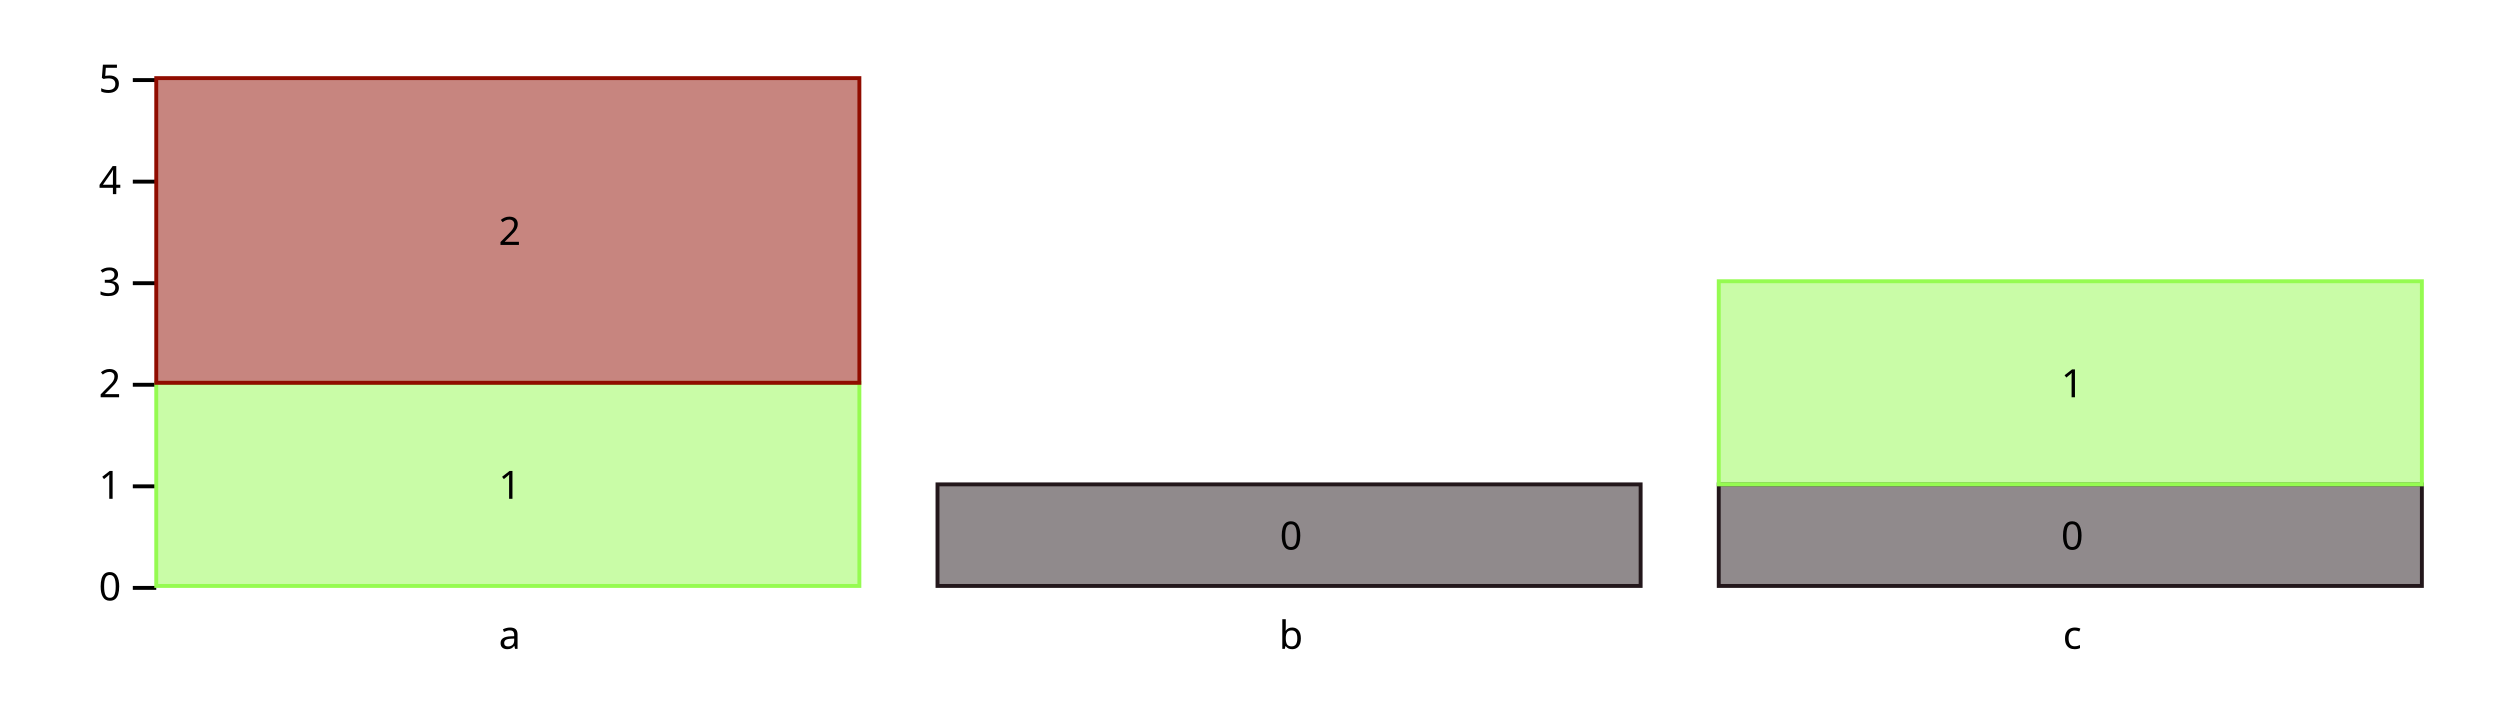
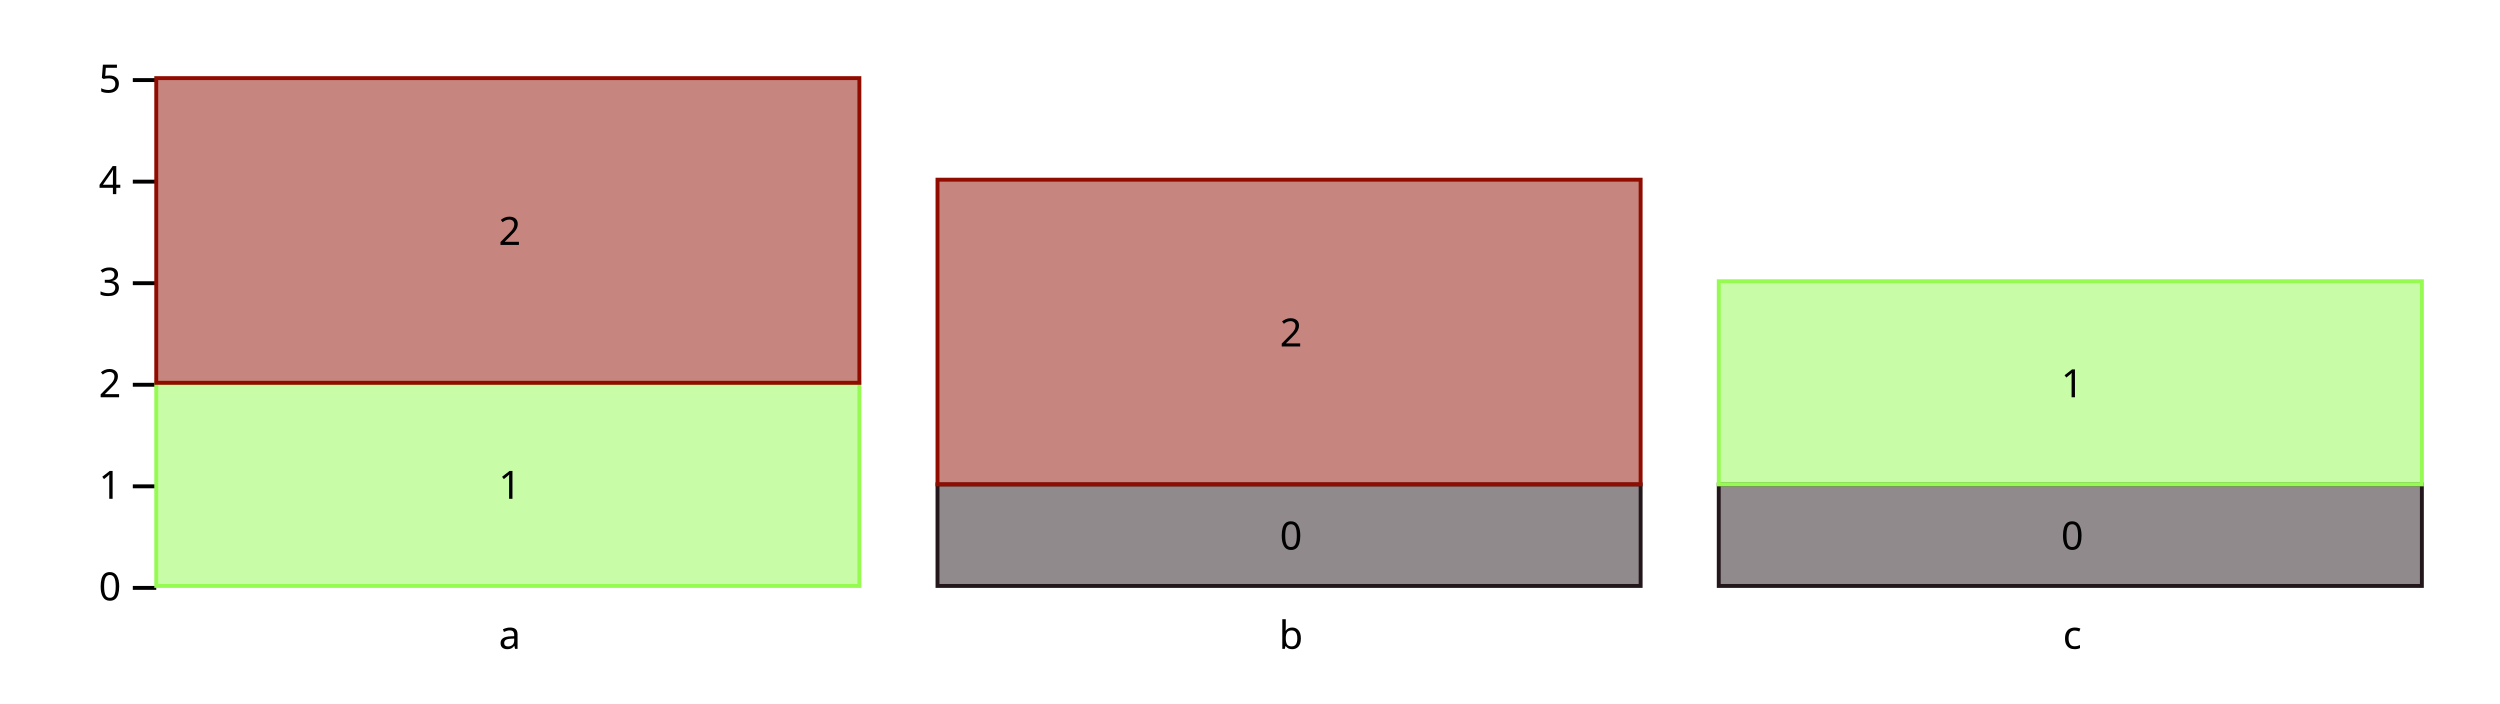
<svg xmlns="http://www.w3.org/2000/svg" class="plot" fill="currentColor" font-family="system-ui, sans-serif" font-size="10" text-anchor="middle" width="640" height="180" viewBox="0 0 640 180">
  <style>
    .plot {
      display: block;
      background: white;
      height: auto;
      height: intrinsic;
      max-width: 100%;
    }

    .plot text,
    .plot tspan {
      white-space: pre;
    }
  </style>
  <g aria-label="y-axis" transform="translate(40,0)" fill="none" text-anchor="end" font-variant="tabular-nums">
    <g class="tick" opacity="1" transform="translate(0,150.5)">
      <line stroke="currentColor" x2="-6" />
      <text fill="currentColor" x="-9" dy="0.32em">0</text>
    </g>
    <g class="tick" opacity="1" transform="translate(0,124.5)">
      <line stroke="currentColor" x2="-6" />
      <text fill="currentColor" x="-9" dy="0.32em">1</text>
    </g>
    <g class="tick" opacity="1" transform="translate(0,98.5)">
      <line stroke="currentColor" x2="-6" />
      <text fill="currentColor" x="-9" dy="0.32em">2</text>
    </g>
    <g class="tick" opacity="1" transform="translate(0,72.5)">
      <line stroke="currentColor" x2="-6" />
      <text fill="currentColor" x="-9" dy="0.32em">3</text>
    </g>
    <g class="tick" opacity="1" transform="translate(0,46.5)">
      <line stroke="currentColor" x2="-6" />
      <text fill="currentColor" x="-9" dy="0.32em">4</text>
    </g>
    <g class="tick" opacity="1" transform="translate(0,20.5)">
      <line stroke="currentColor" x2="-6" />
      <text fill="currentColor" x="-9" dy="0.32em">5</text>
    </g>
  </g>
  <g aria-label="fx-axis" transform="translate(0,150)" fill="none" text-anchor="middle">
    <g class="tick" opacity="1" transform="translate(130.5,0)">
      <line stroke="currentColor" y2="0" />
      <text fill="currentColor" y="9" dy="0.71em">a</text>
    </g>
    <g class="tick" opacity="1" transform="translate(330.5,0)">
      <line stroke="currentColor" y2="0" />
      <text fill="currentColor" y="9" dy="0.71em">b</text>
    </g>
    <g class="tick" opacity="1" transform="translate(530.5,0)">
      <line stroke="currentColor" y2="0" />
      <text fill="currentColor" y="9" dy="0.71em">c</text>
    </g>
  </g>
  <g aria-label="facet" transform="translate(40,0)">
    <g aria-label="bar" fill-opacity="0.5">
      <rect x="0" width="180" y="98" height="52" fill="rgb(149, 251, 81)" stroke="rgb(149, 251, 81)" />
      <rect x="0" width="180" y="20" height="78" fill="rgb(144, 12, 0)" stroke="rgb(144, 12, 0)" />
    </g>
    <g aria-label="text" font-variant="tabular-nums" transform="translate(0.5,0.5)">
      <text y="0.32em" transform="translate(90,124)">1</text>
      <text y="0.32em" transform="translate(90,59)">2</text>
    </g>
  </g>
  <g aria-label="facet" transform="translate(240,0)">
    <g aria-label="bar" fill-opacity="0.5">
      <rect x="0" width="180" y="124" height="26" fill="rgb(35, 23, 27)" stroke="rgb(35, 23, 27)" />
+       <rect x="0" width="180" y="46" height="78" fill="rgb(144, 12, 0)" stroke="rgb(144, 12, 0)" />
    </g>
    <g aria-label="text" font-variant="tabular-nums" transform="translate(0.5,0.5)">
      <text y="0.32em" transform="translate(90,137)">0</text>
+       <text y="0.32em" transform="translate(90,85)">2</text>
    </g>
  </g>
  <g aria-label="facet" transform="translate(440,0)">
    <g aria-label="bar" fill-opacity="0.5">
      <rect x="0" width="180" y="124" height="26" fill="rgb(35, 23, 27)" stroke="rgb(35, 23, 27)" />
      <rect x="0" width="180" y="72" height="52" fill="rgb(149, 251, 81)" stroke="rgb(149, 251, 81)" />
    </g>
    <g aria-label="text" font-variant="tabular-nums" transform="translate(0.5,0.5)">
      <text y="0.32em" transform="translate(90,137)">0</text>
      <text y="0.32em" transform="translate(90,98)">1</text>
    </g>
  </g>
</svg>
